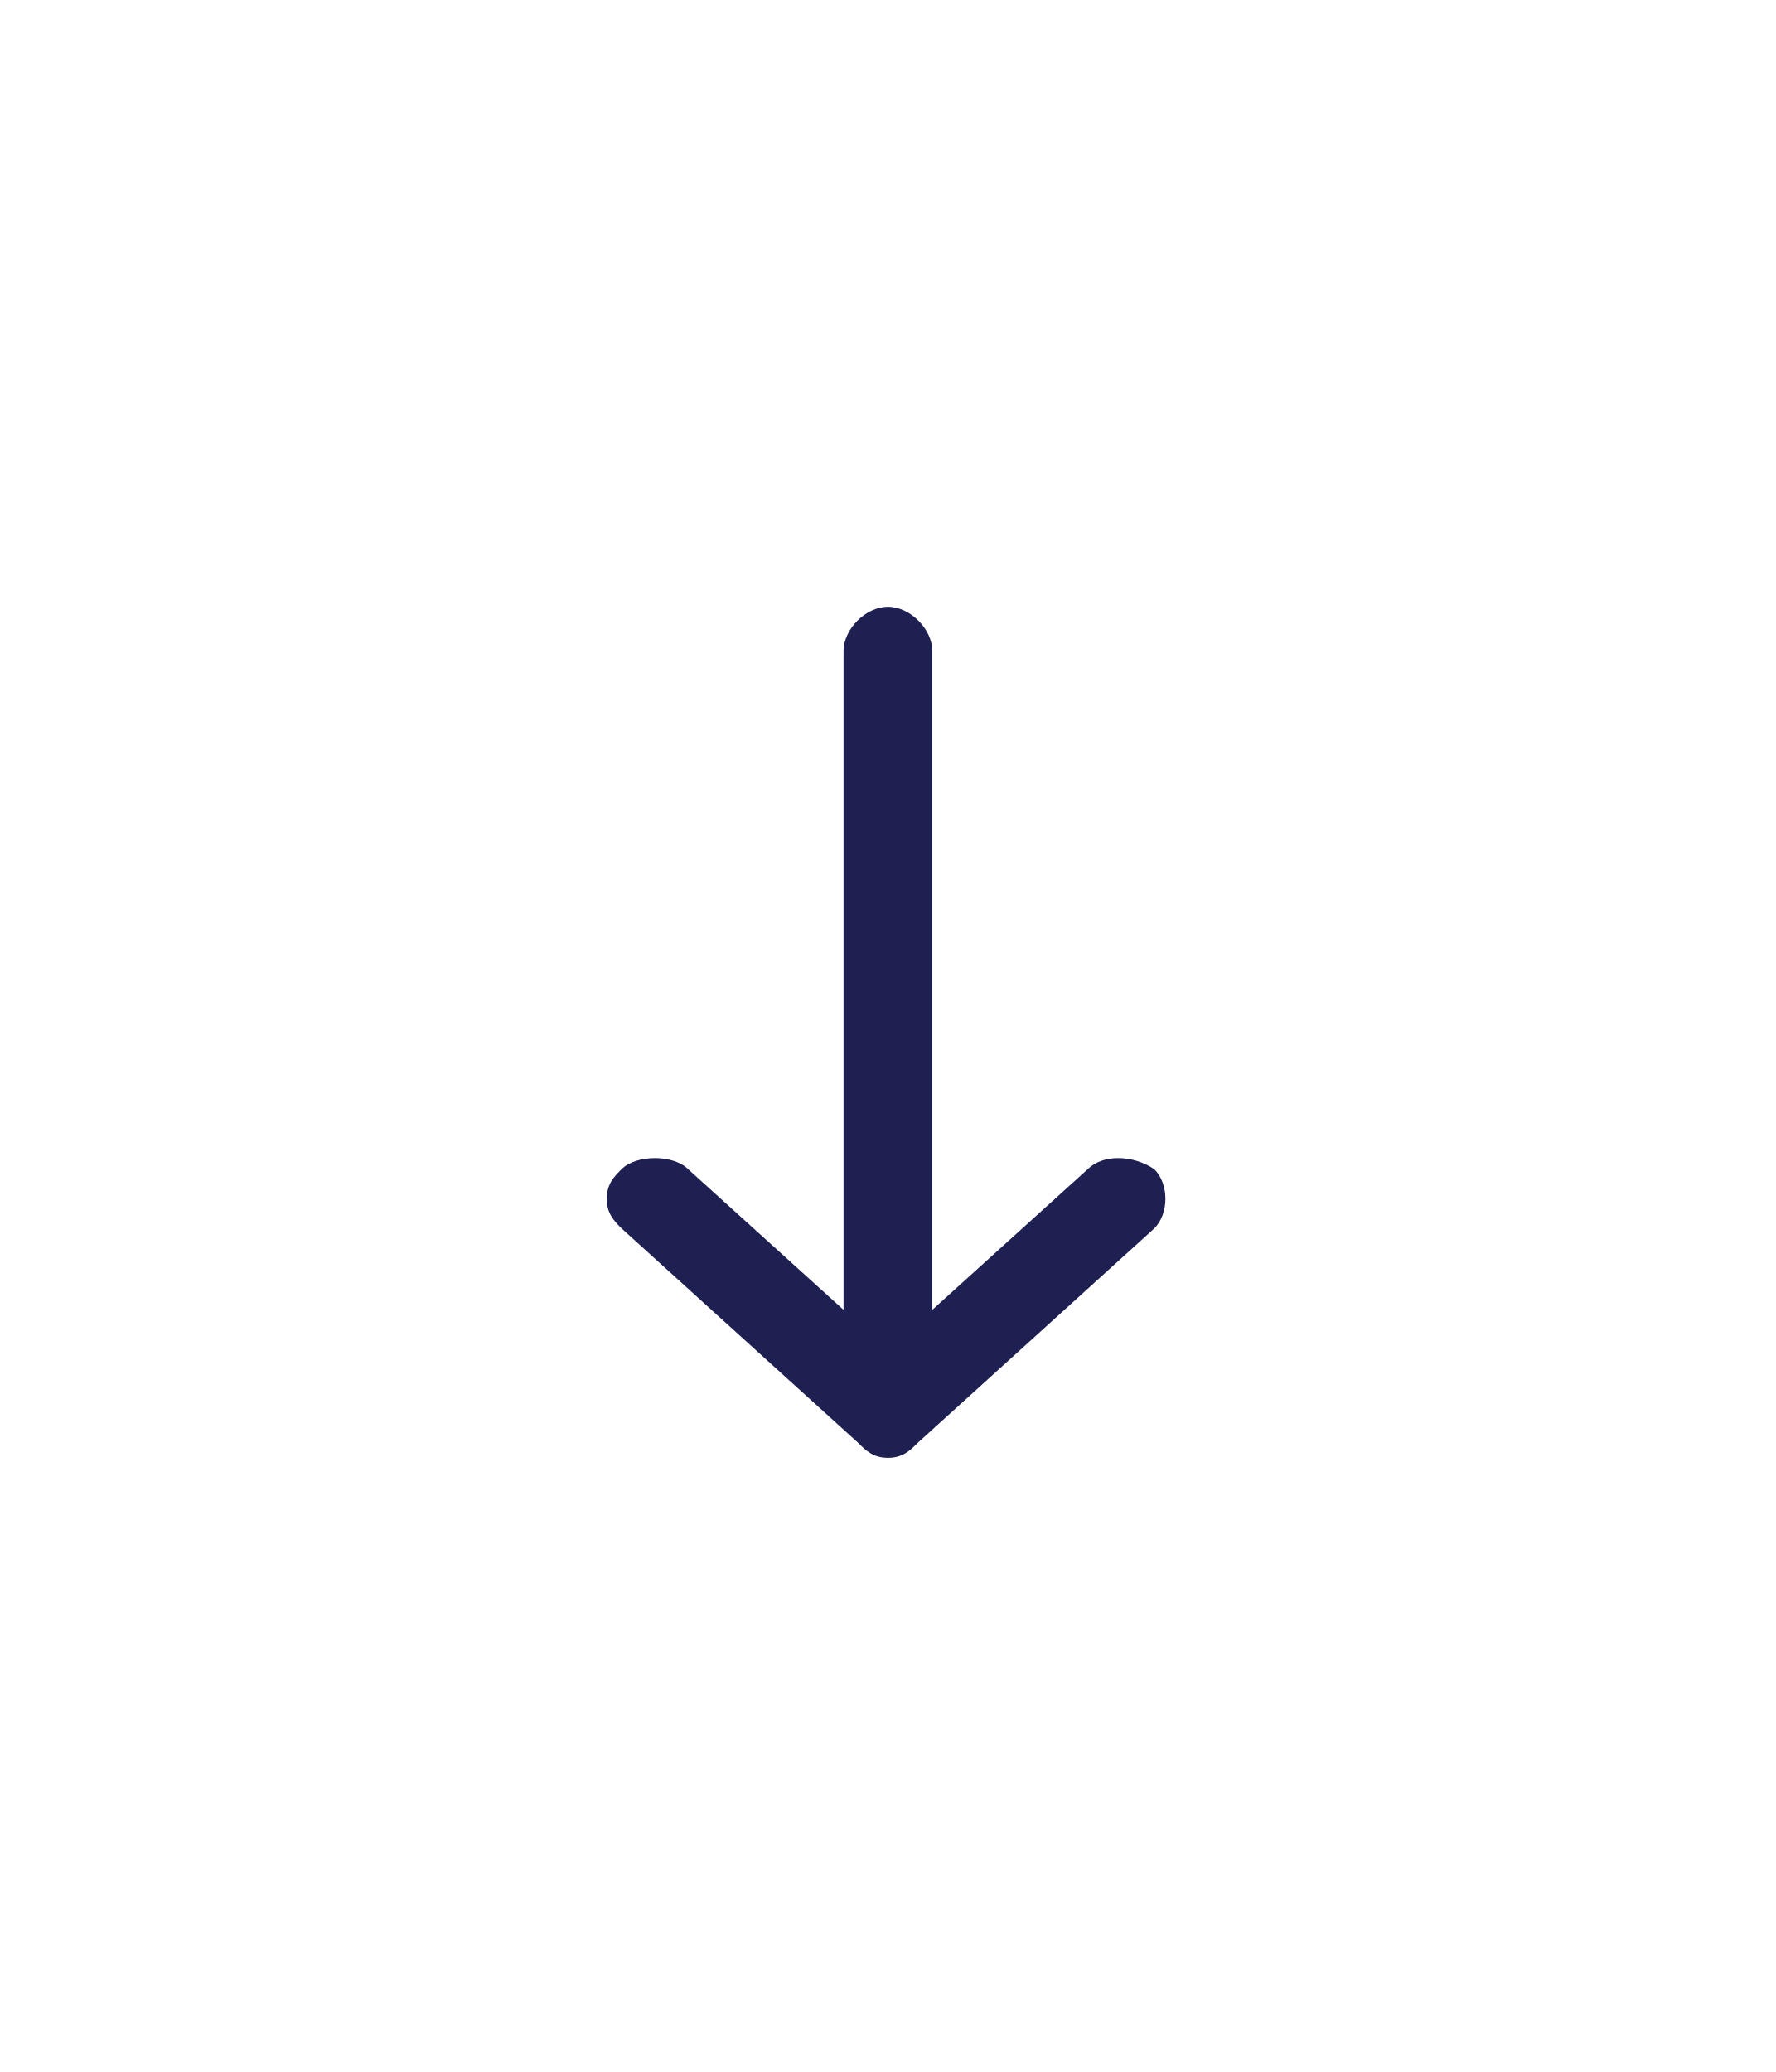
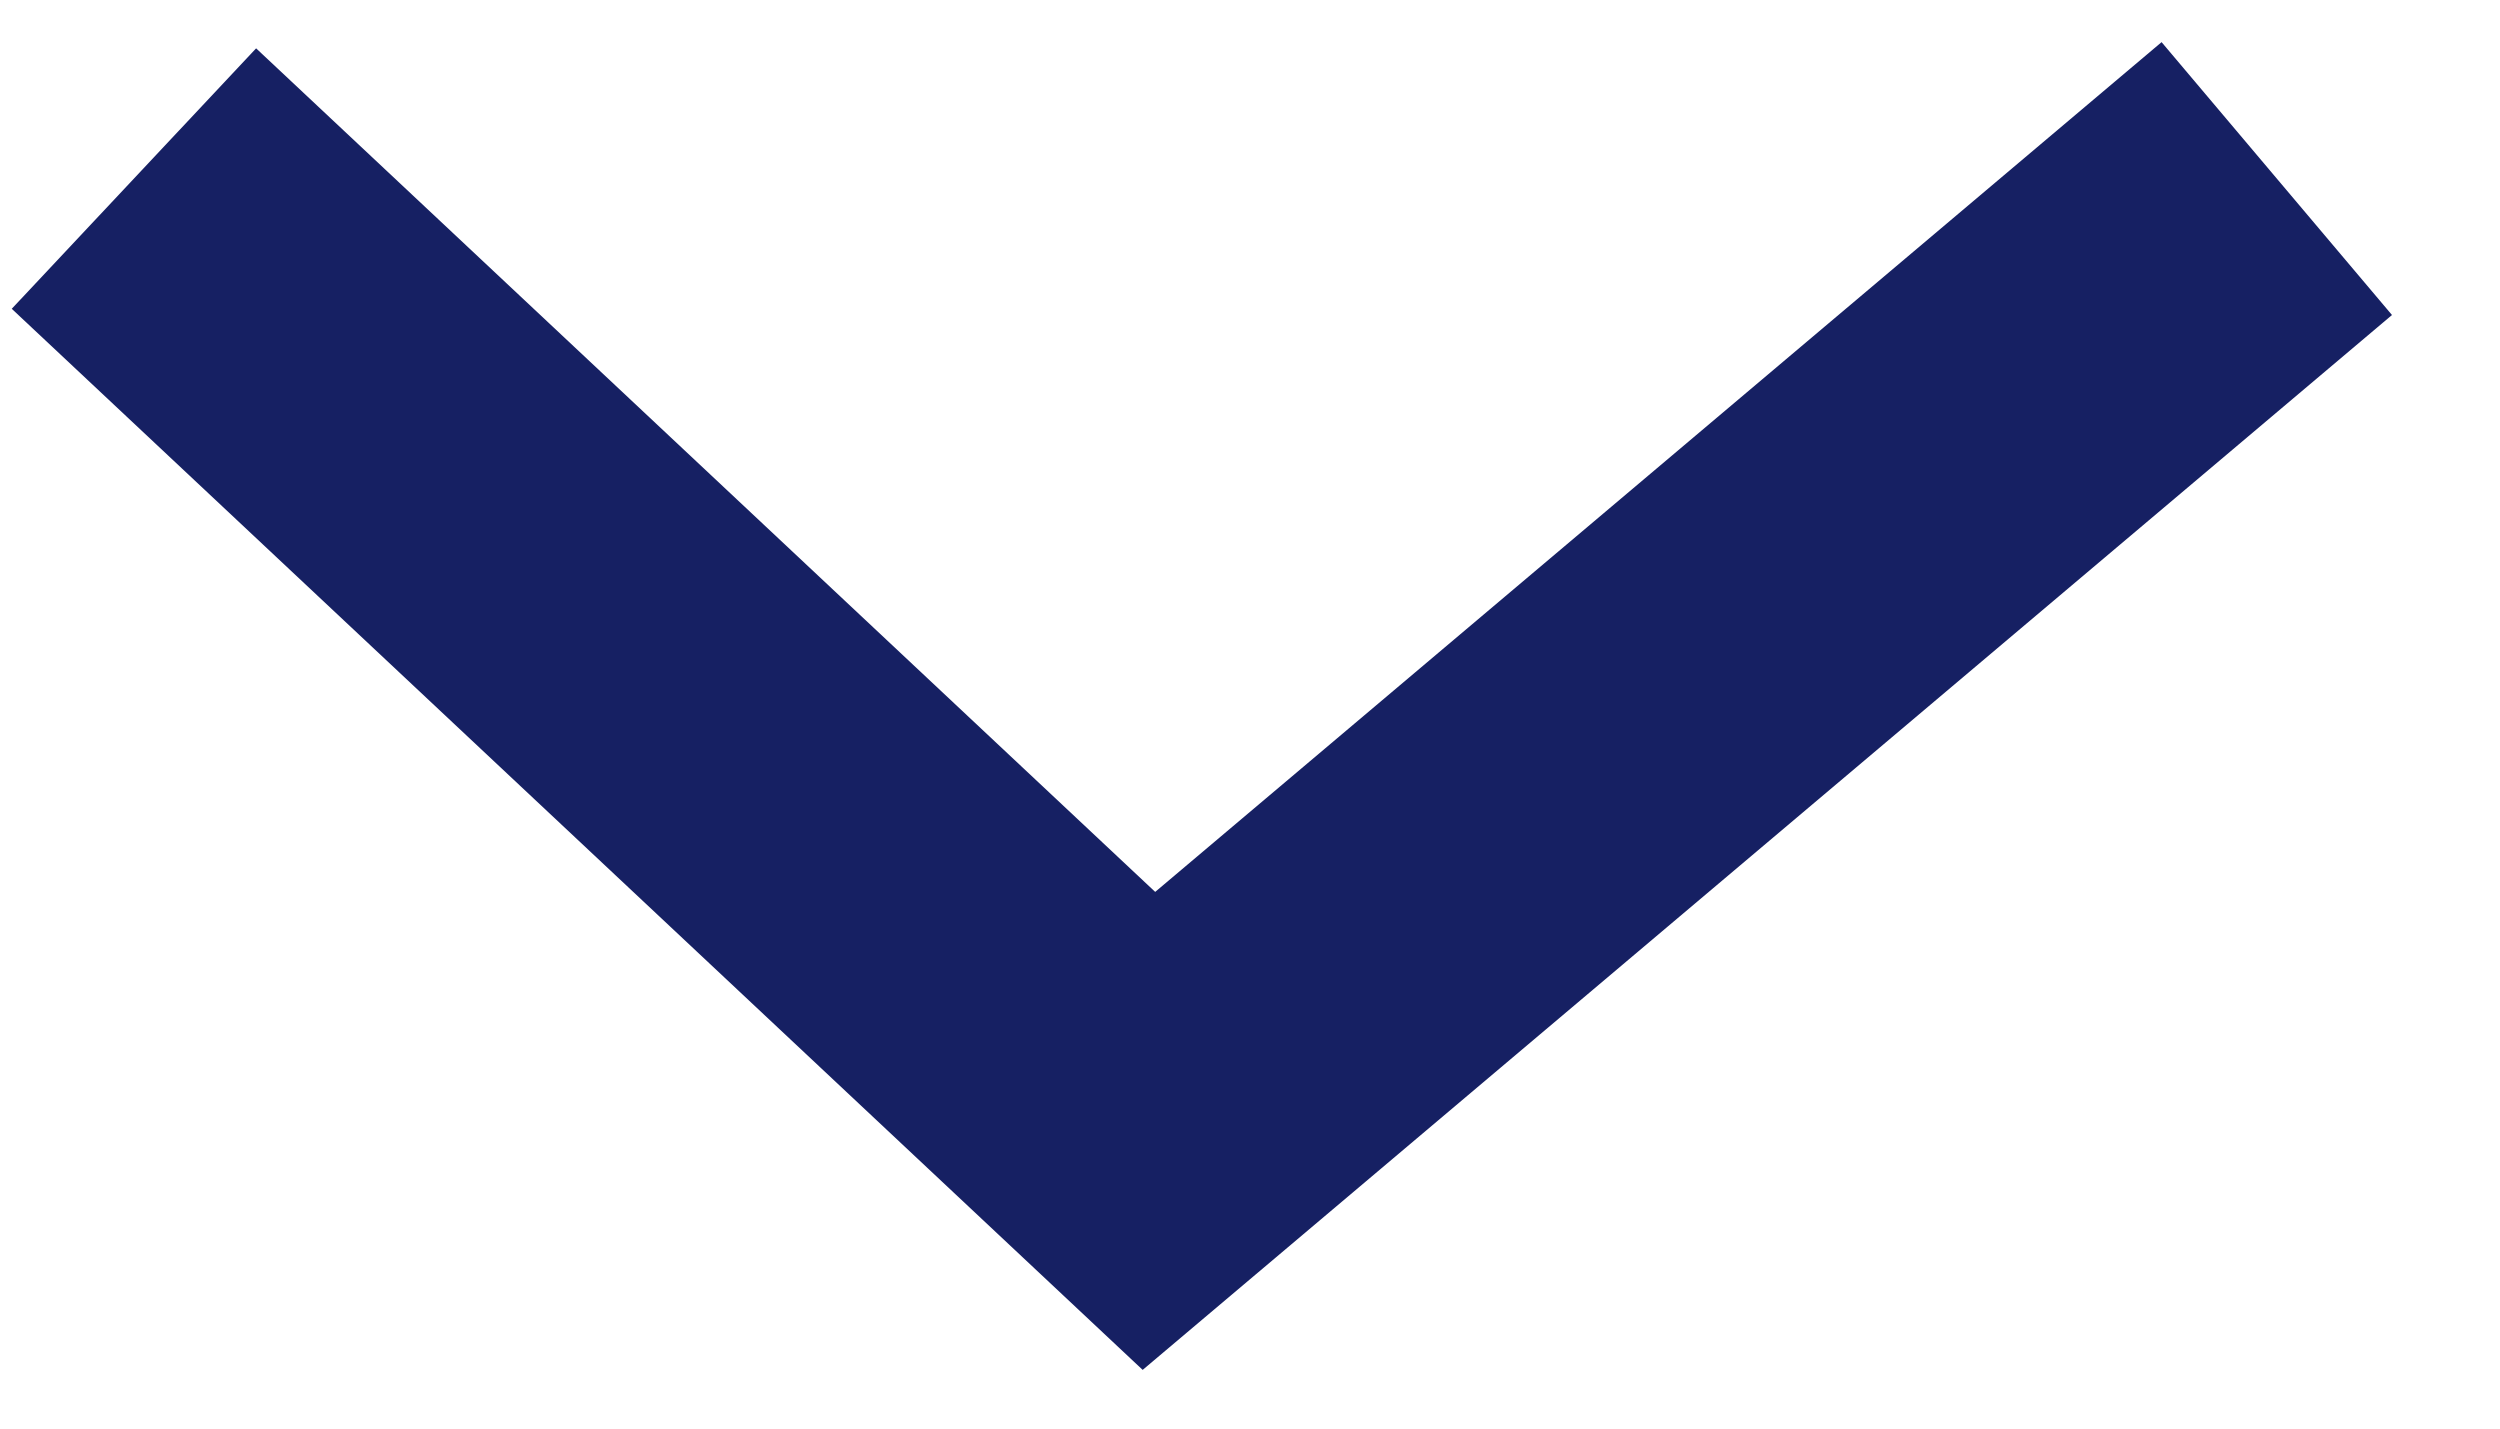
- <svg xmlns="http://www.w3.org/2000/svg" version="1.1" id="Layer_1" x="0px" y="0px" viewBox="0 0 24 28" style="enable-background:new 0 0 24 28;" xml:space="preserve">
-   <style type="text/css">
- 	.st0{fill:#1E2051;}
- </style>
-   <g id="Welcome">
-     <g id="Workshops-and-events" transform="translate(-1332, -1863)">
-       <path id="Fill-1" class="st0" d="M1344,1882.7c-0.2,0-0.3-0.1-0.4-0.2l-3.2-2.9c-0.1-0.1-0.2-0.2-0.2-0.4s0.1-0.3,0.2-0.4    c0.2-0.2,0.7-0.2,0.9,0l2.1,1.9v-8.9c0-0.3,0.3-0.6,0.6-0.6c0.3,0,0.6,0.3,0.6,0.6v8.9l2.1-1.9c0.2-0.2,0.6-0.2,0.9,0    c0.2,0.2,0.2,0.6,0,0.8l-3.2,2.9C1344.3,1882.6,1344.2,1882.7,1344,1882.7" />
-     </g>
-   </g>
+ <svg xmlns="http://www.w3.org/2000/svg" width="14" height="8" viewBox="0 0 14 8" fill="none">
+   <path d="M12.75 1L6.434 6.333L0.75 1" stroke="#162063" stroke-width="2" />
</svg>
